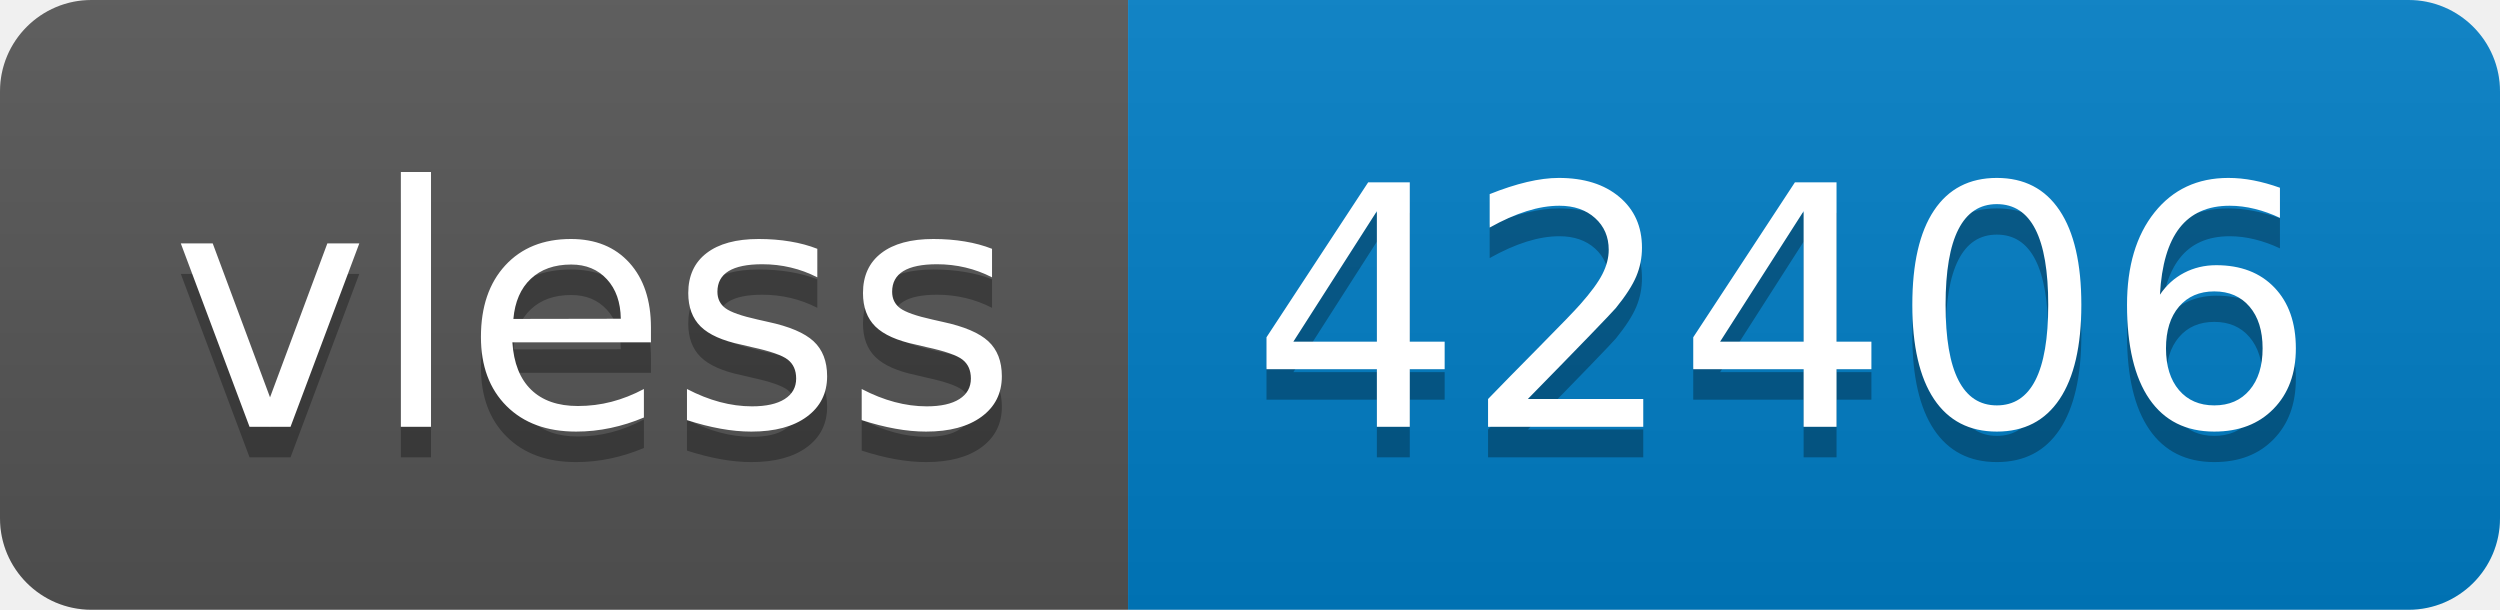
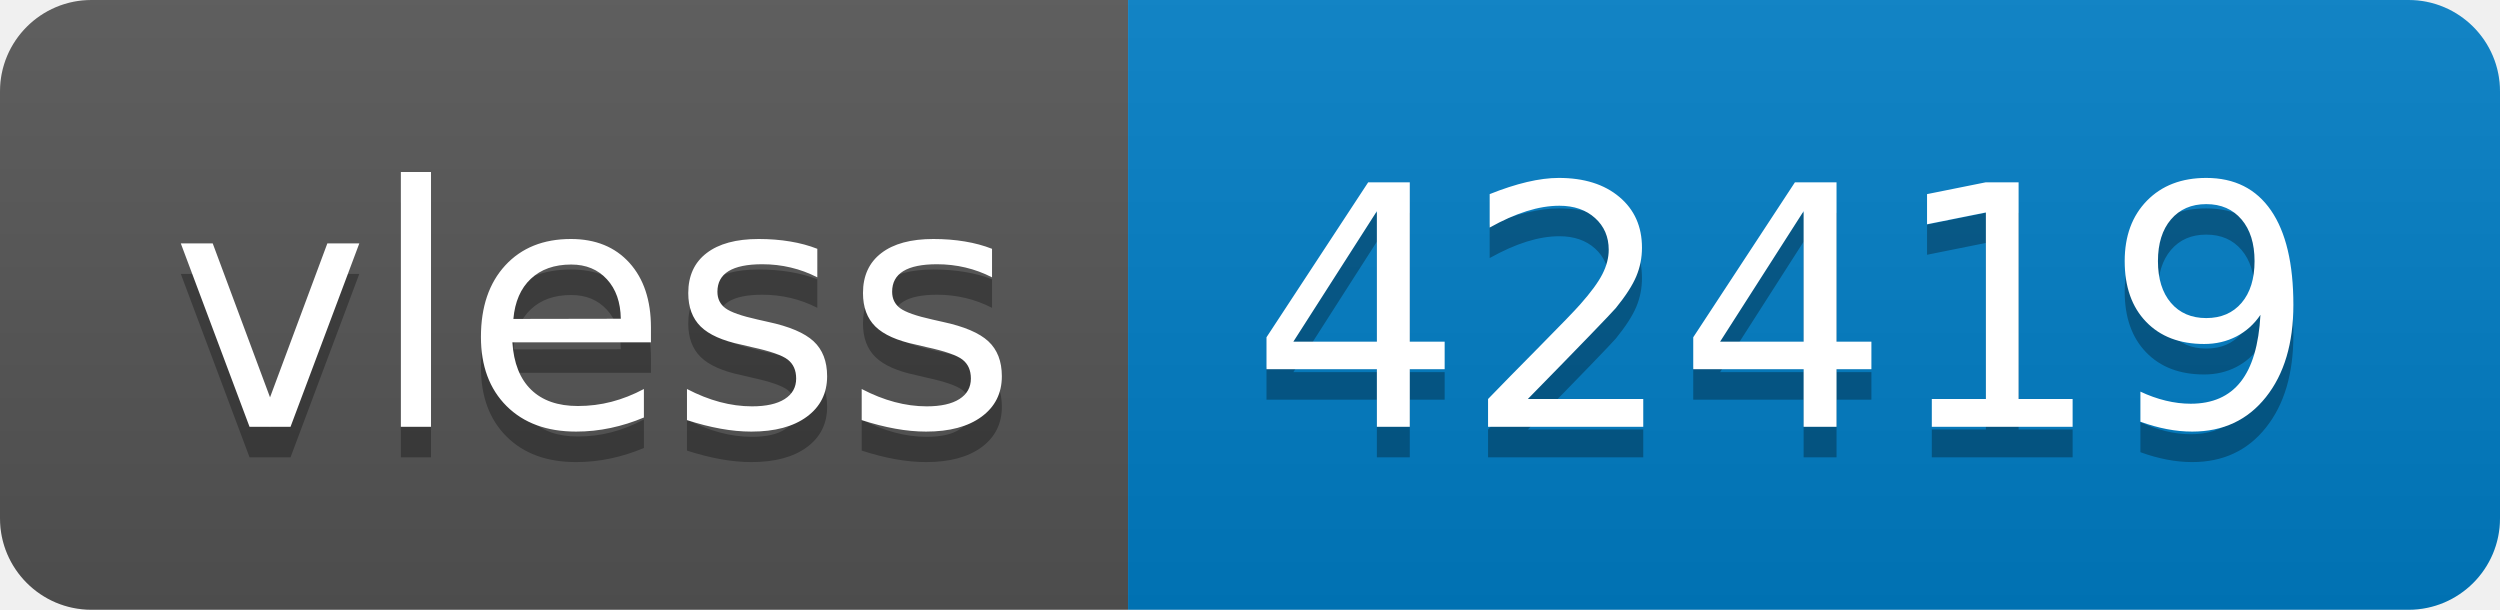
- <svg xmlns="http://www.w3.org/2000/svg" width="82" height="20" role="img" aria-label="vless: 42406">
+ <svg xmlns="http://www.w3.org/2000/svg" width="82" height="20" role="img" aria-label="vless: 42419">
  <linearGradient id="s" x2="0" y2="100%">
    <stop offset="0" stop-color="#bbb" stop-opacity=".1" />
    <stop offset="1" stop-opacity=".1" />
  </linearGradient>
  <clipPath id="r">
    <rect width="82" height="20" rx="3" fill="#fff" />
  </clipPath>
  <g clip-path="url(#r)">
    <rect width="37" height="20" fill="#555" />
    <rect x="37" width="45" height="20" fill="#007ec6" />
    <rect width="82" height="20" fill="url(#s)" />
  </g>
  <g fill="#fff" text-anchor="middle" font-family="Verdana,Geneva,DejaVu Sans,sans-serif" text-rendering="geometricPrecision" font-size="110">
    <text aria-hidden="true" x="195" y="150" fill="#010101" fill-opacity=".3" transform="scale(.1)" textLength="270">vless</text>
    <text x="195" y="140" transform="scale(.1)" fill="#fff" textLength="270">vless</text>
-     <text aria-hidden="true" x="585" y="150" fill="#010101" fill-opacity=".3" transform="scale(.1)" textLength="350">42406</text>
-     <text x="585" y="140" transform="scale(.1)" fill="#fff" textLength="350">42406</text>
+     <text aria-hidden="true" x="585" y="150" fill="#010101" fill-opacity=".3" transform="scale(.1)" textLength="350">42419</text>
+     <text x="585" y="140" transform="scale(.1)" fill="#fff" textLength="350">42419</text>
  </g>
</svg>
